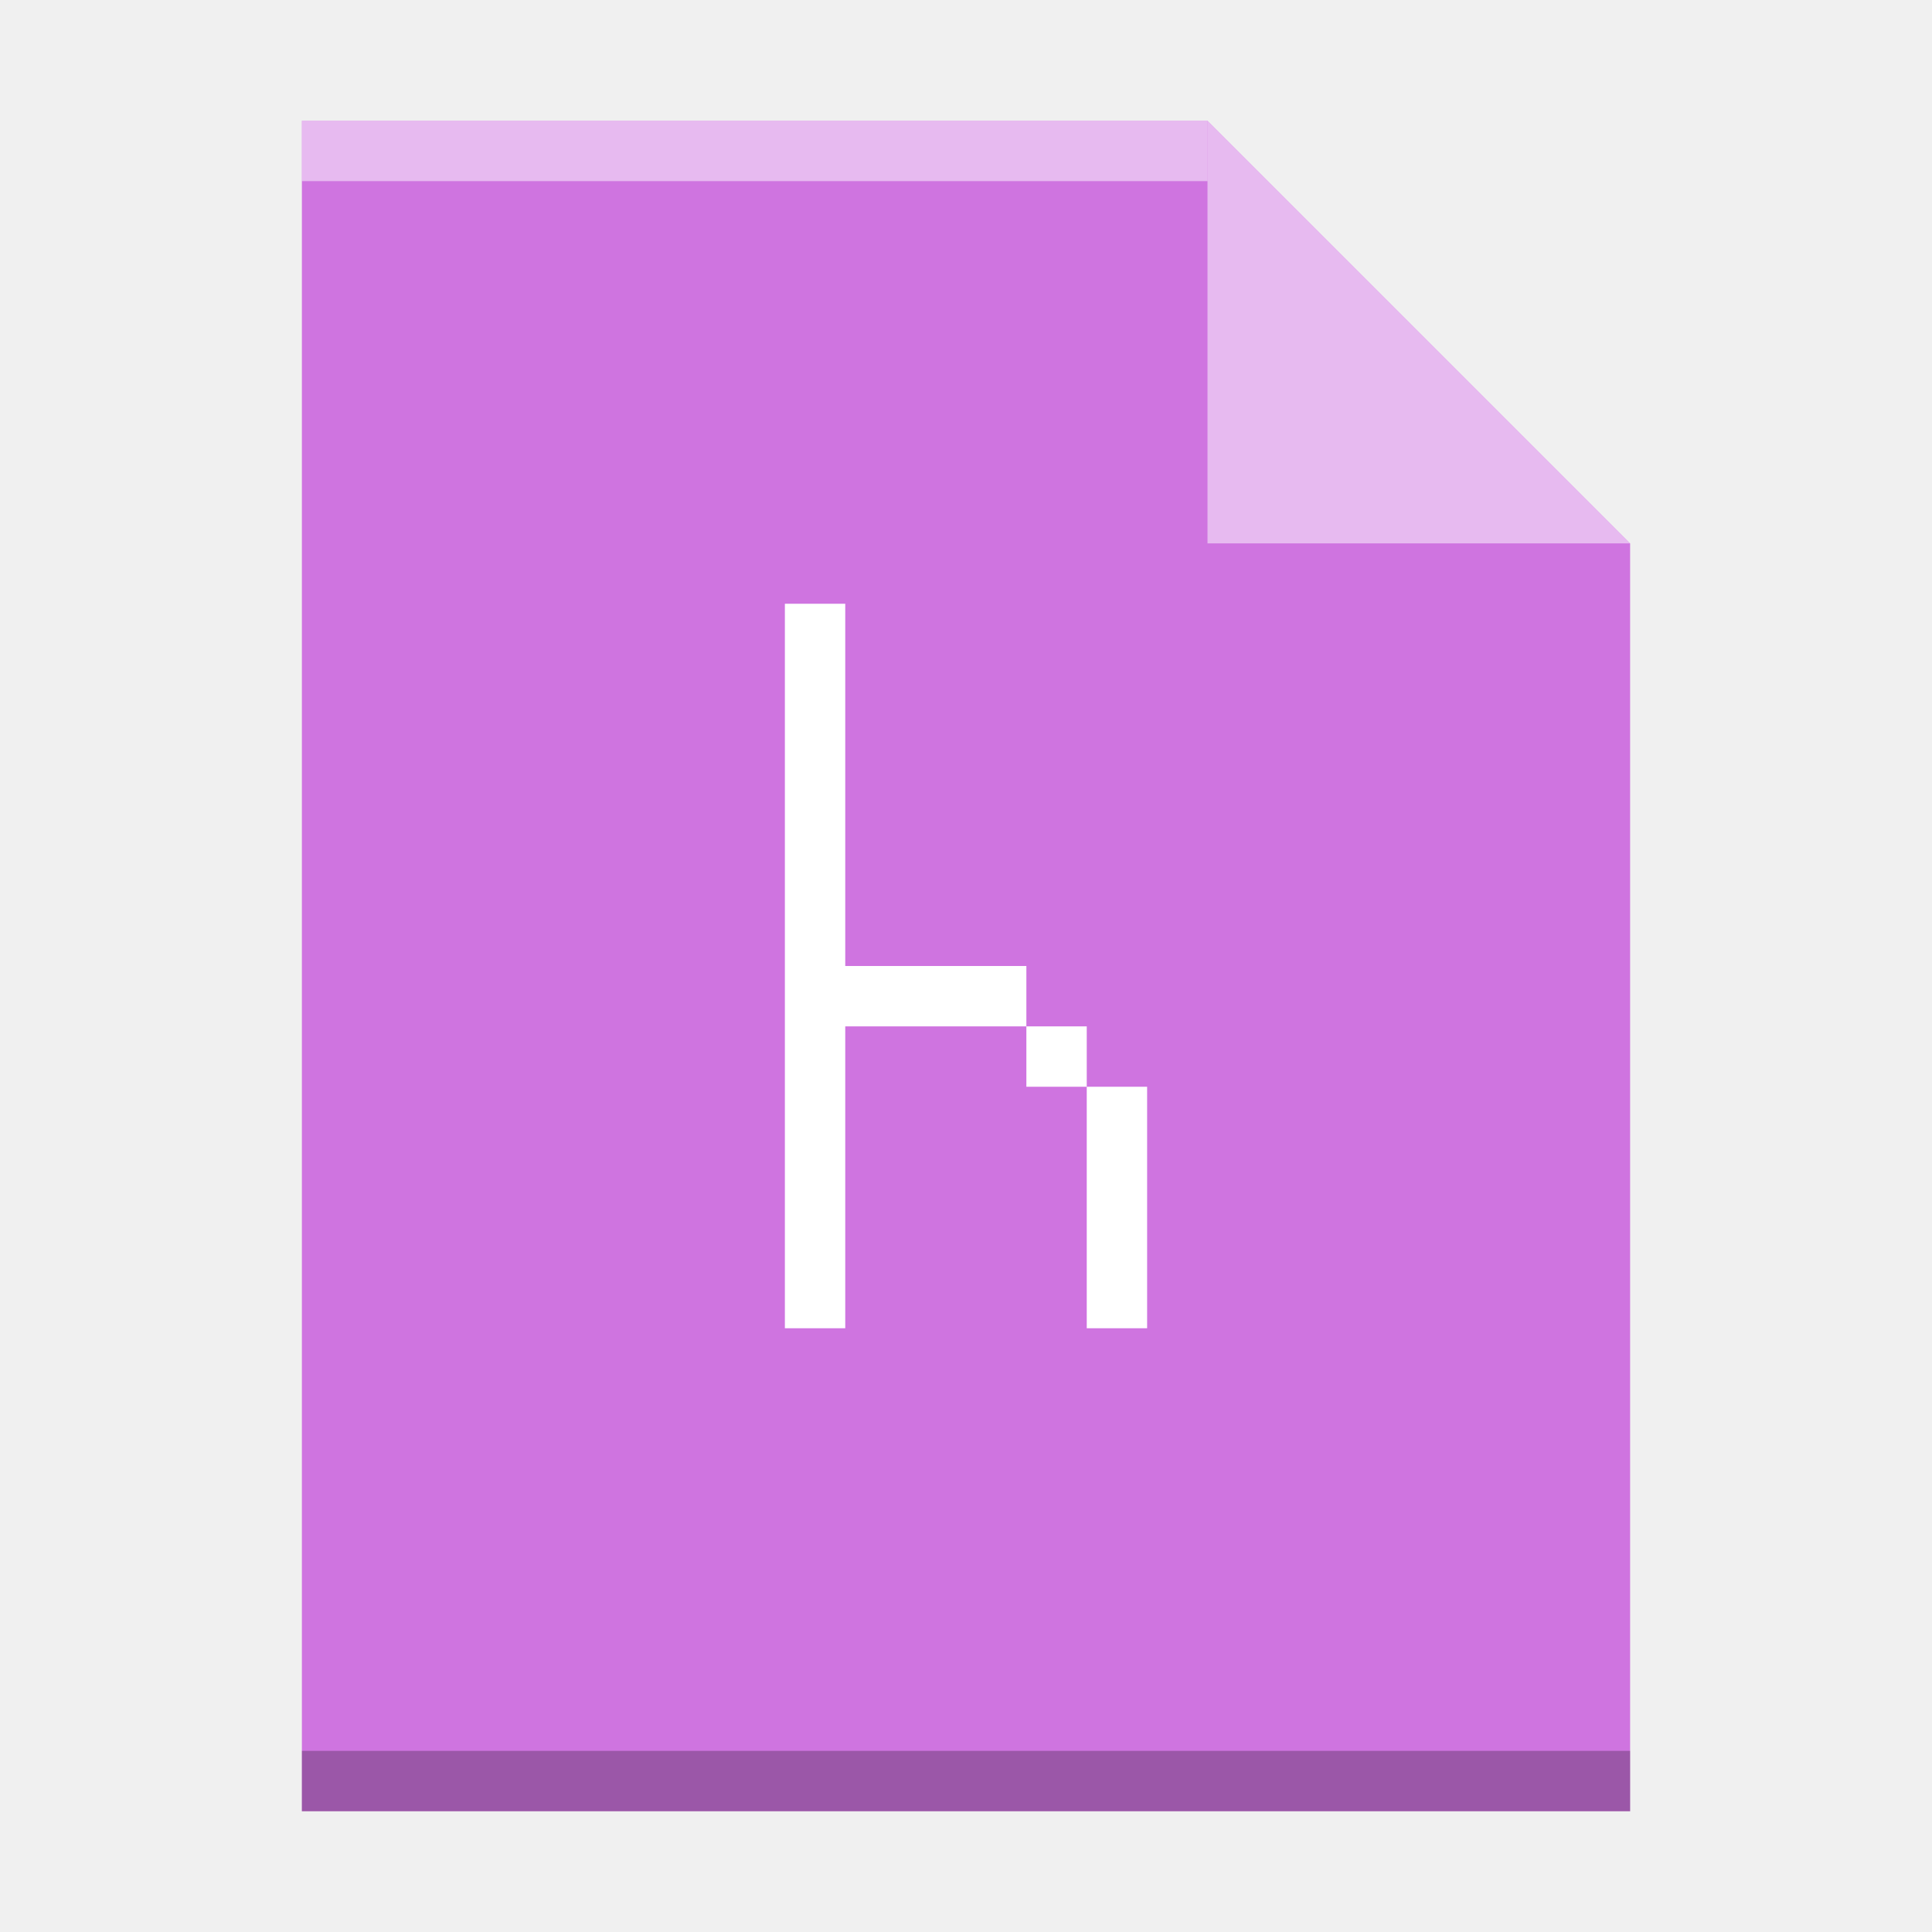
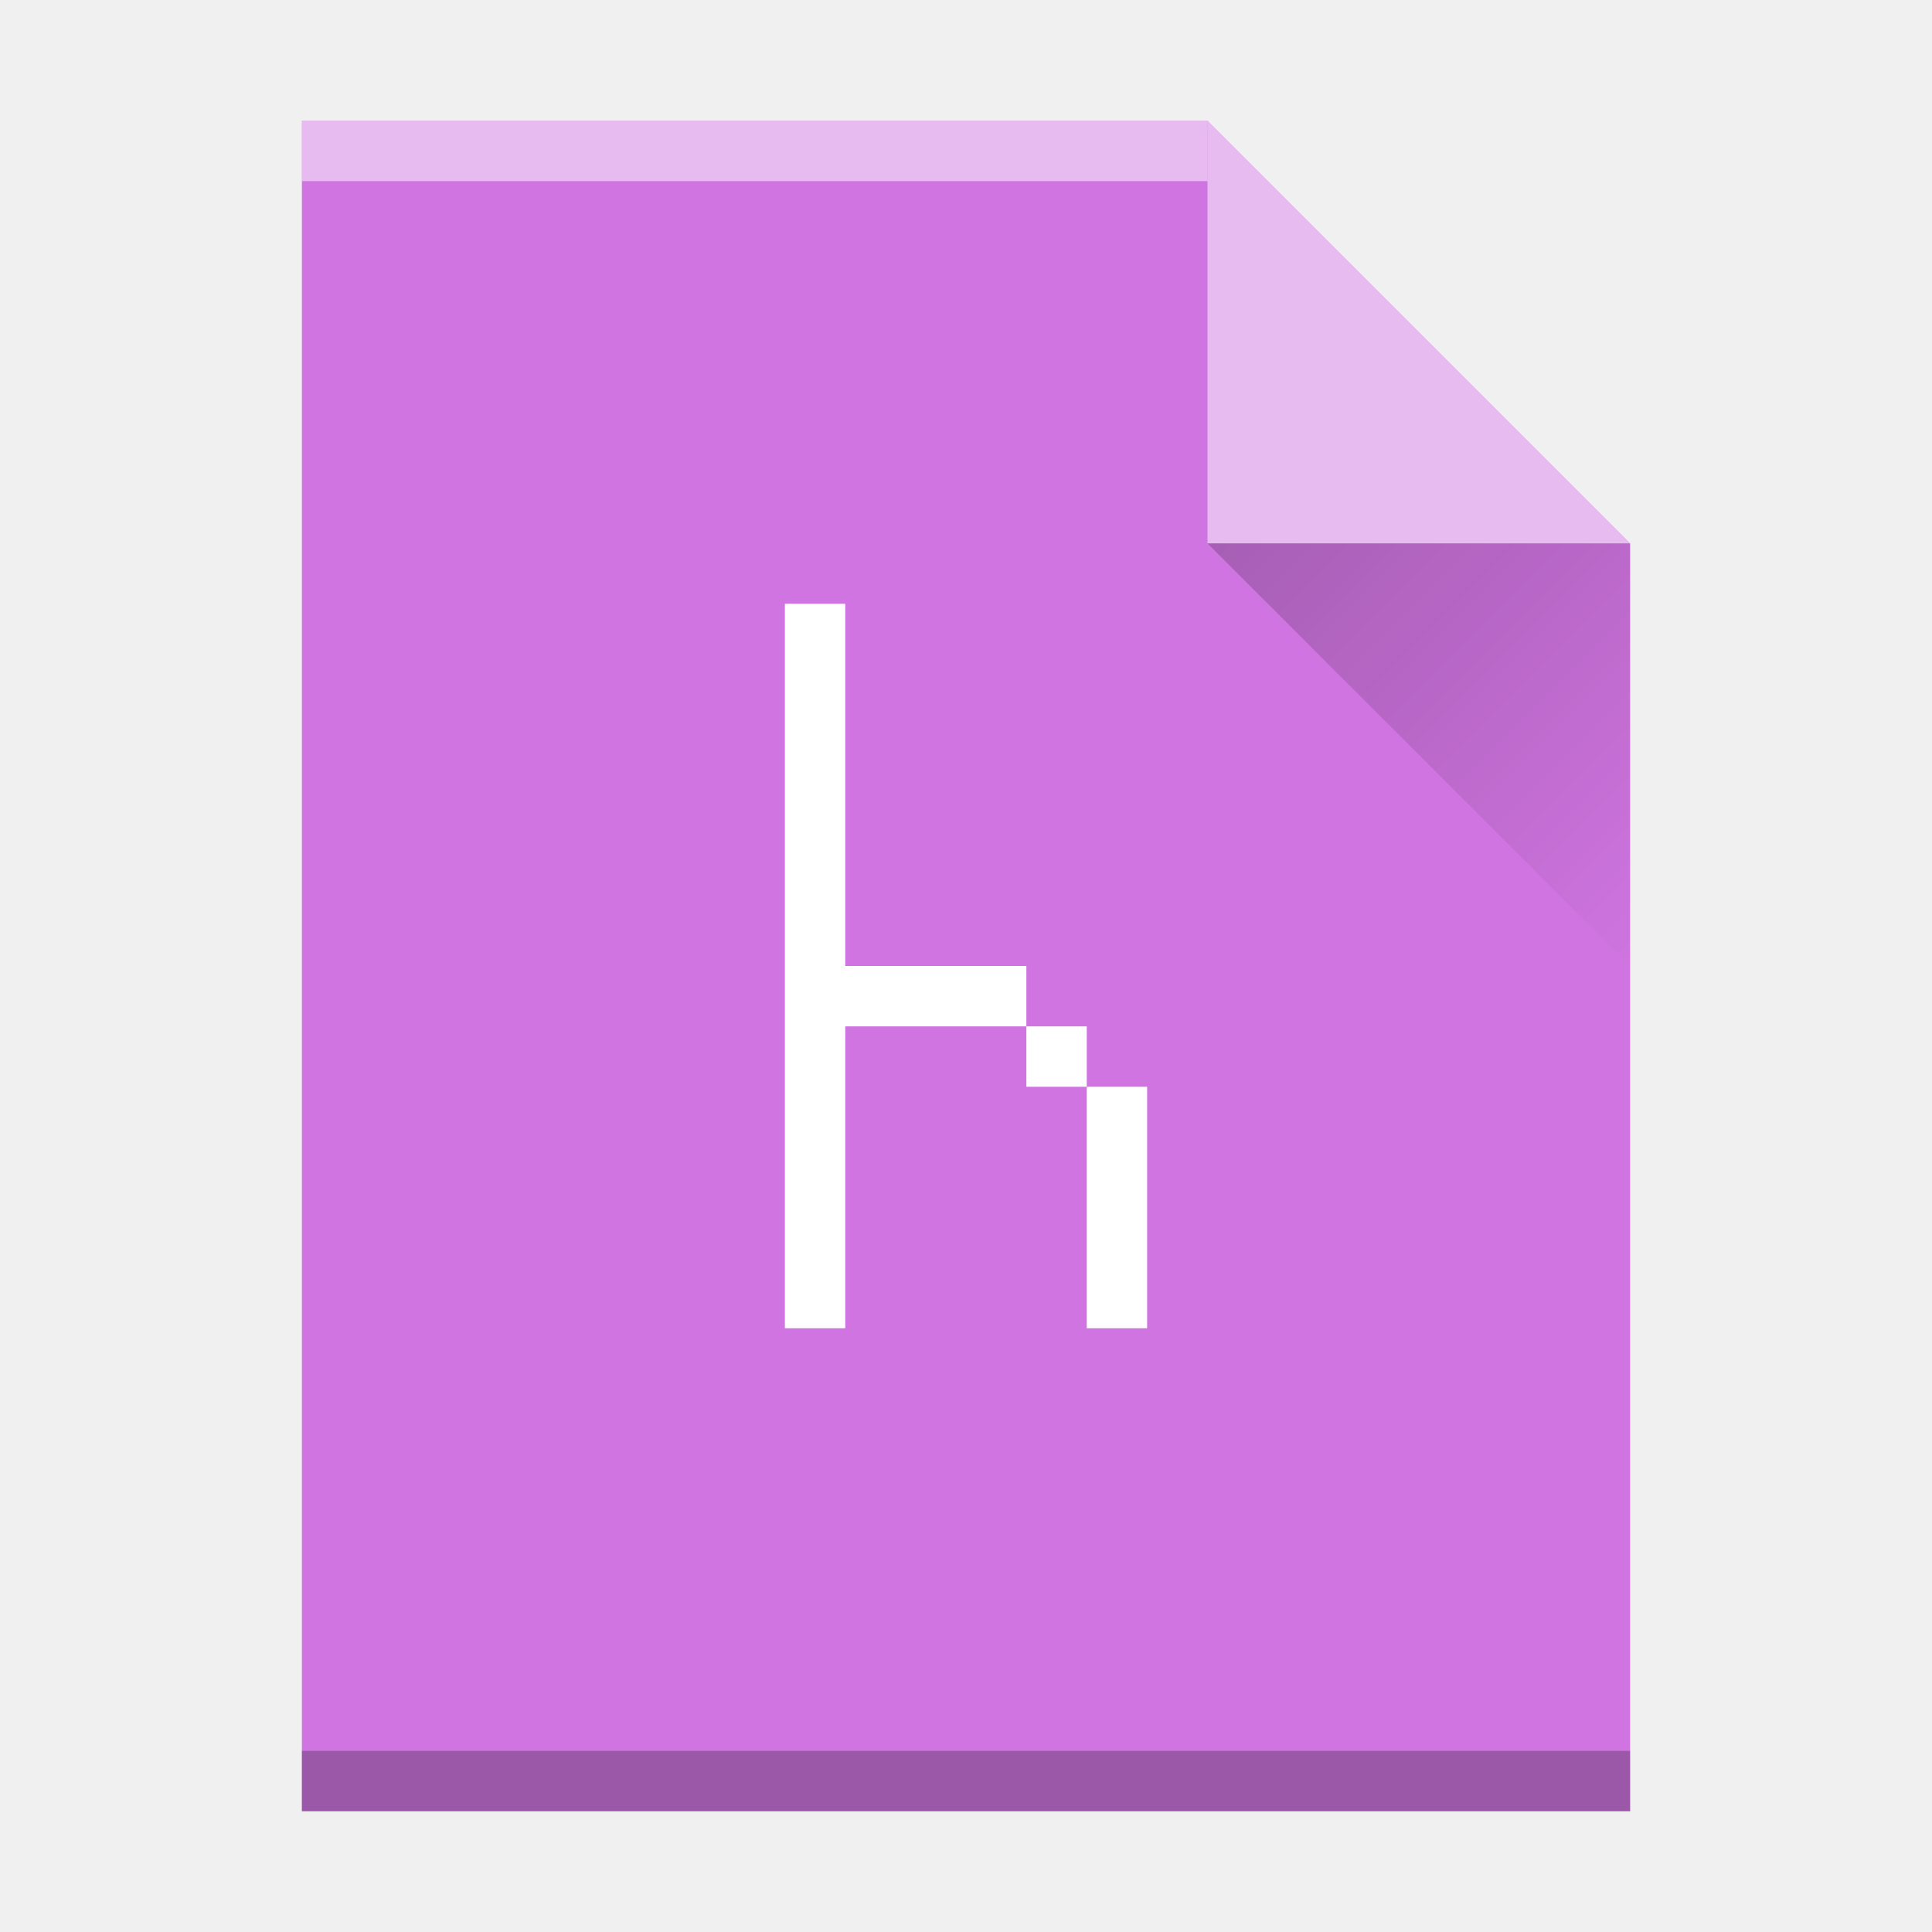
- <svg xmlns="http://www.w3.org/2000/svg" xmlns:xlink="http://www.w3.org/1999/xlink" version="1.1" id="svg2" height="32" width="32">
-   <defs id="defs4">
-     <path d="m389.57 545.8v-28h15l7 7v21h-14z" id="c" />
+ <svg xmlns="http://www.w3.org/2000/svg" xmlns:xlink="http://www.w3.org/1999/xlink" height="32" width="32">
+   <defs>
+     <path id="a" d="M389.57 545.8v-28h15l7 7v21h-14z" />
+     <linearGradient id="b" gradientUnits="userSpaceOnUse" x1="20" x2="27" y1="9" y2="16">
+       <stop offset="0" stop-color="#060606" />
+       <stop offset="1" stop-opacity="0" />
+     </linearGradient>
  </defs>
-   <use transform="translate(-384.57,-515.8)" height="100%" width="100%" y="0" x="0" style="color:#000000;color-interpolation:sRGB;color-interpolation-filters:linearRGB;fill:#cf74e0;color-rendering:auto;image-rendering:auto;shape-rendering:auto;text-rendering:auto;fill-opacity:1" id="use21" xlink:href="#c" />
-   <rect transform="scale(1,-1)" x="5" y="-3" width="15" height="1" id="rect25" style="color:#000000;opacity:0.5;color-interpolation:sRGB;color-interpolation-filters:linearRGB;fill:#ffffff;color-rendering:auto;image-rendering:auto;shape-rendering:auto;text-rendering:auto" />
-   <rect transform="scale(1,-1)" x="5" y="-30" width="22" height="1" id="rect27" style="color:#000000;opacity:0.25;color-interpolation:sRGB;color-interpolation-filters:linearRGB;color-rendering:auto;image-rendering:auto;shape-rendering:auto;text-rendering:auto" />
-   <path style="color:#000000;color-interpolation:sRGB;color-interpolation-filters:linearRGB;fill:#ffffff;color-rendering:auto;image-rendering:auto;shape-rendering:auto;text-rendering:auto;fill-opacity:1;opacity:0.5" id="path29" d="M 27,9 20,2 20,9 Z" />
-   <path d="m 20,9 7,7 0,-7 z" id="path31" style="opacity:0.1;fill:url(#b);fill-rule:evenodd" />
-   <use transform="translate(-384.57,-515.8)" xlink:href="#c" id="use33" style="fill:url(#a)" x="0" y="0" width="100%" height="100%" />
-   <path d="m 13,10 0,12 1,0 0,-5 3,0 0,-1 -3,0 0,-6 z m 4,7 0,1 1,0 0,-1 z m 1,1 0,4 1,0 0,-4 z" id="rect4139-2" style="fill:#ffffff;fill-opacity:1" />
+   <use fill="#cf74e0" height="100%" transform="translate(-384.57 -515.8)" width="100%" xlink:href="#a" />
+   <path d="M5 3h15V2H5z" fill="#fff" opacity=".5" />
+   <path d="M5 30h22v-1H5z" opacity=".25" />
+   <path d="M27 9l-7-7v7z" fill="#fff" opacity=".5" />
+   <use fill="none" height="100%" transform="translate(-384.57 -515.8)" width="100%" xlink:href="#a" />
+   <path d="M13 10v12h1v-5h3v-1h-3v-6zm4 7v1h1v-1zm1 1v4h1v-4z" fill="#fff" />
+   <path d="M20 9l7 7V9z" fill="url(#b)" opacity=".2" />
</svg>
